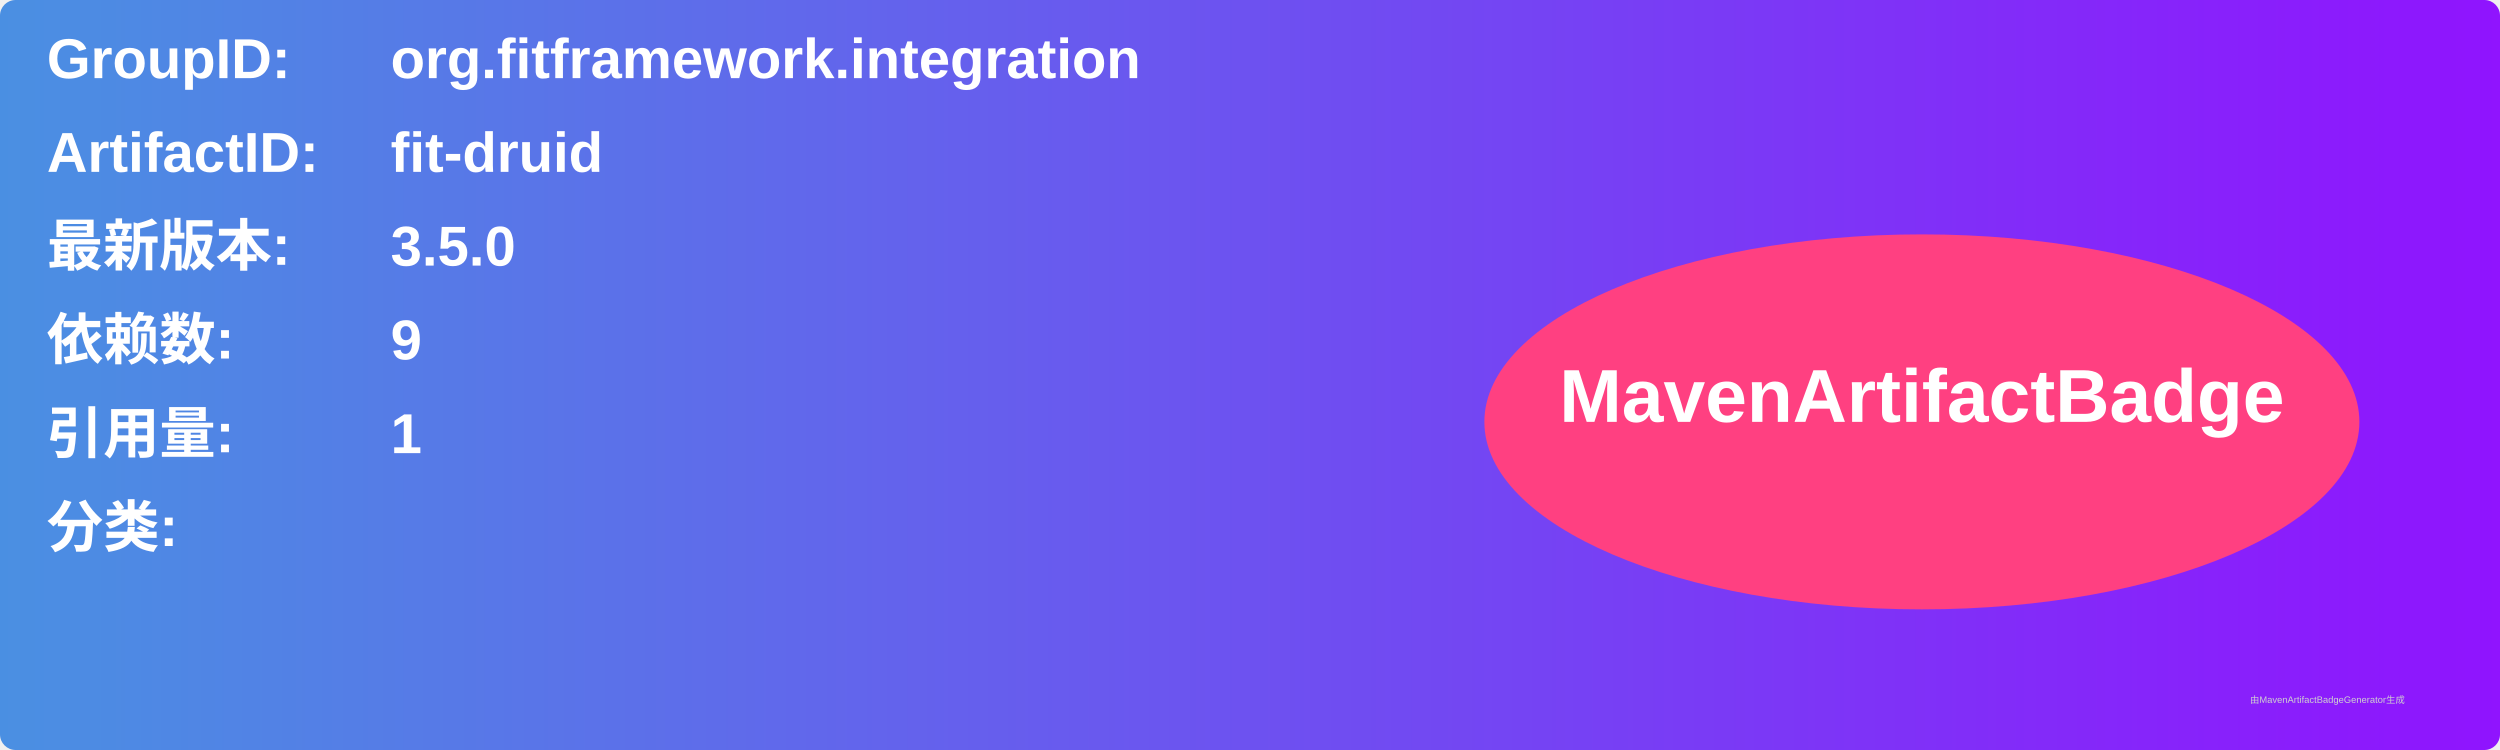
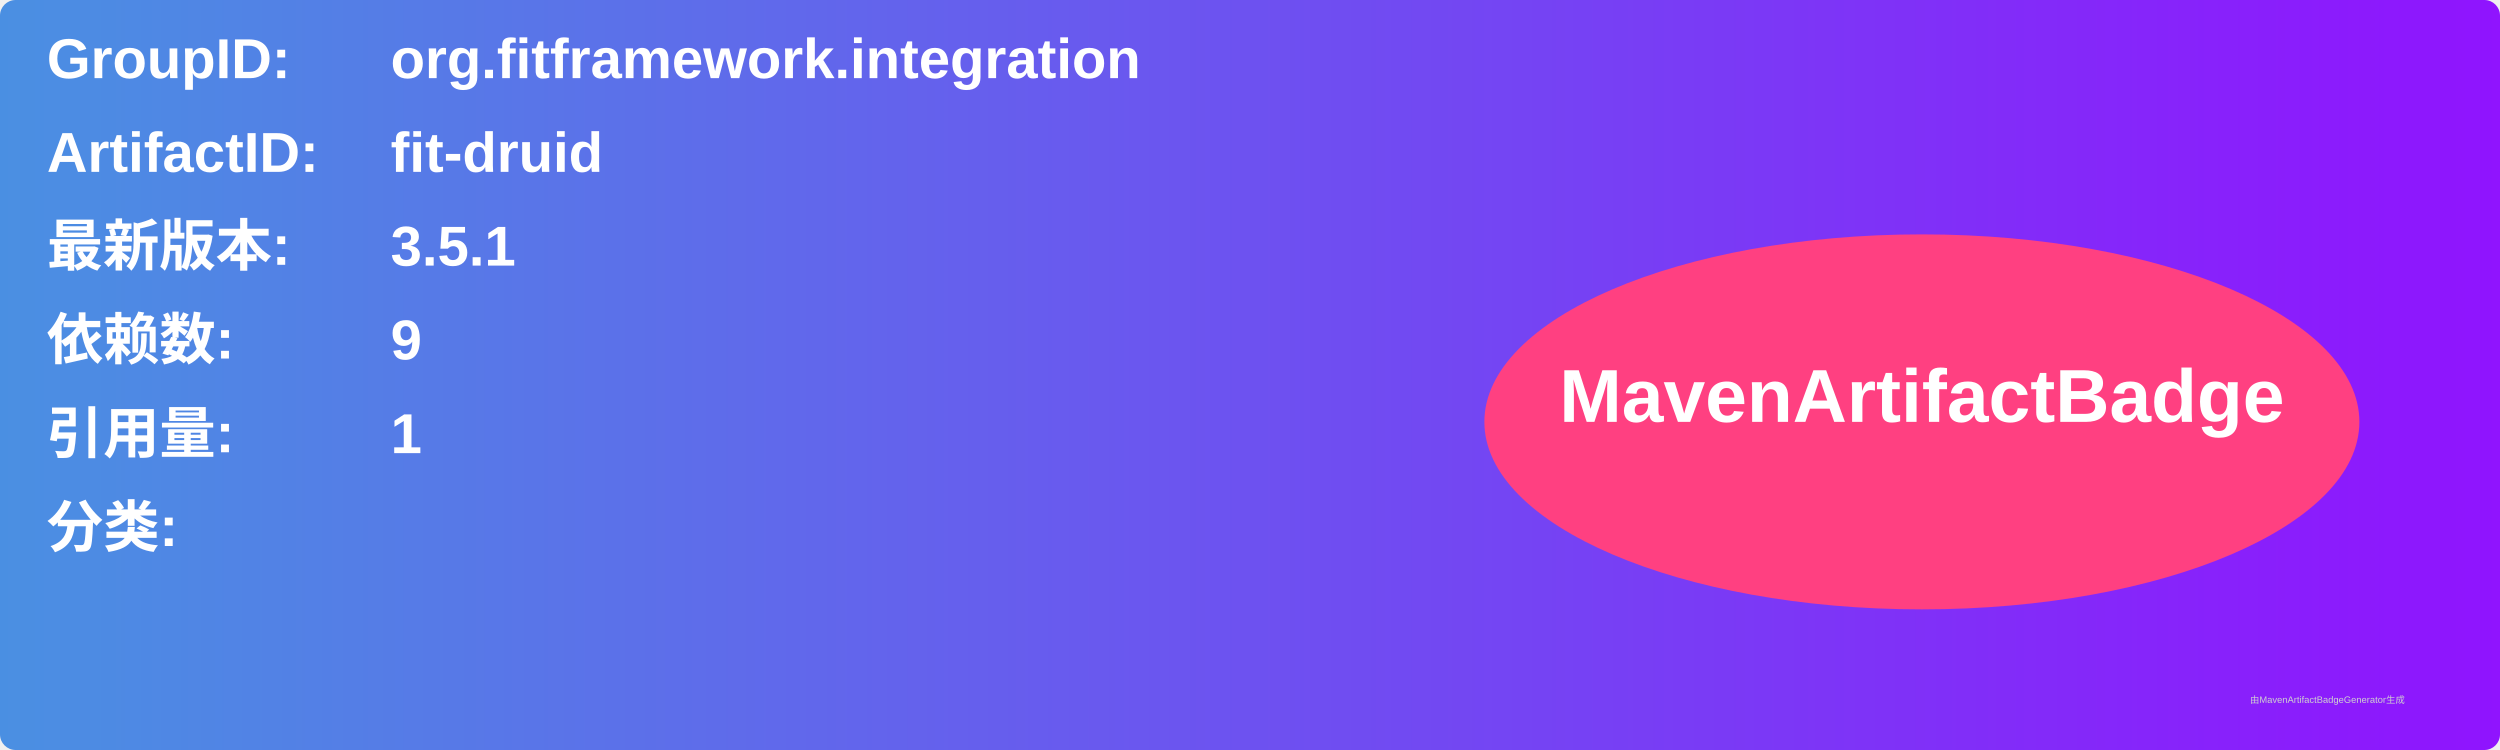
<svg xmlns="http://www.w3.org/2000/svg" width="800" height="240" viewBox="0 0 800 240">
  <linearGradient id="grad" x1="0%" y1="0%" x2="100%" y2="0%">
    <stop offset="0%" stop-color="#4a90e2" />
    <stop offset="100%" stop-color="#9013fe" />
  </linearGradient>
  <rect width="100%" height="100%" rx="5" ry="5" fill="url(#grad)" />
  <g transform="translate(15, 15)">
    <text x="0" y="10" font-family="Arial" font-size="18" fill="white" font-weight="bold" width="260">GroupID:</text>
    <text x="110" y="10" font-family="Arial" font-size="18" fill="white" font-weight="bold" width="460">org.fitframework.integration</text>
    <text x="0" y="40" font-family="Arial" font-size="18" fill="white" font-weight="bold" width="260">ArtifactID:</text>
    <text x="110" y="40" font-family="Arial" font-size="18" fill="white" font-weight="bold" width="460">fit-druid</text>
    <text x="0" y="70" font-family="Arial" font-size="18" fill="white" font-weight="bold">最新版本:</text>
    <text x="110" y="70" font-family="Arial" font-size="18" fill="white" font-weight="bold">
-       <tspan font-weight="bold">3.5.0</tspan>
+       <tspan font-weight="bold">3.5.1</tspan>
    </text>
    <text x="0" y="100" font-family="Arial" font-size="18" fill="white" font-weight="bold">依赖数: </text>
    <text x="110" y="100" font-family="Arial" font-size="18" fill="white">
      <tspan font-weight="bold">9</tspan>
    </text>
    <text x="0" y="130" font-family="Arial" font-size="18" fill="white" font-weight="bold">引用量: </text>
    <text x="110" y="130" font-family="Arial" font-size="18" fill="white">
      <tspan font-weight="bold">1</tspan>
    </text>
    <text x="0" y="160" font-family="Arial" font-size="18" fill="white" font-weight="bold">分类:</text>
    <text x="10" y="190" font-family="Arial" font-size="10" fill="white">
      <tspan font-weight="bold" />
    </text>
    <ellipse cx="600" cy="120" rx="140" ry="60" fill="#ff4081" />
    <text x="600" y="120" text-anchor="middle" font-family="Arial" font-size="24" fill="white" font-weight="bold">MavenArtifactBadge</text>
  </g>
  <text x="720" y="225" font-family="Arial" font-size="3" fill="#d0d0d0">由MavenArtifactBadgeGenerator生成</text>
</svg>
